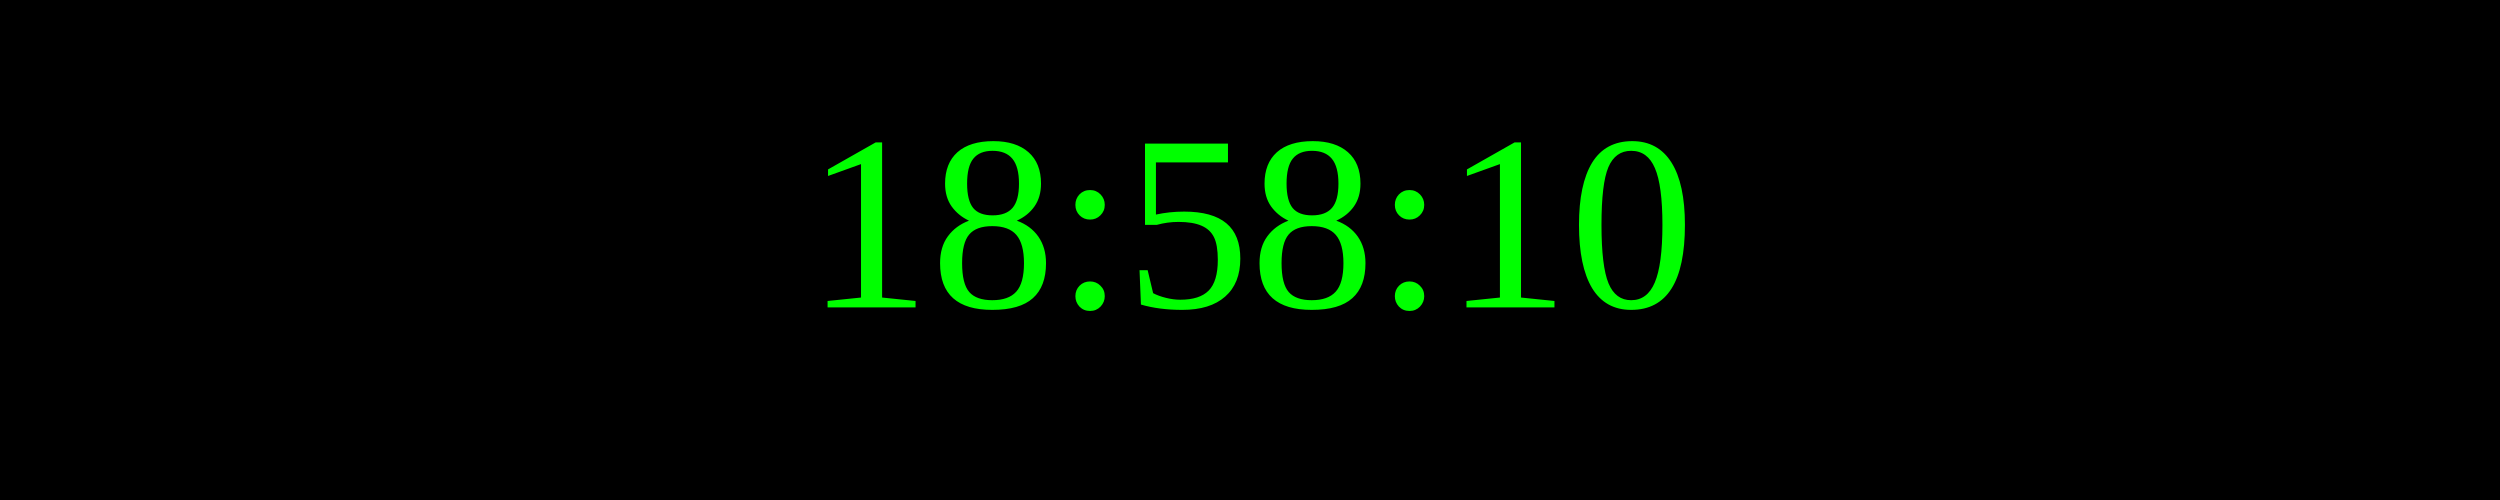
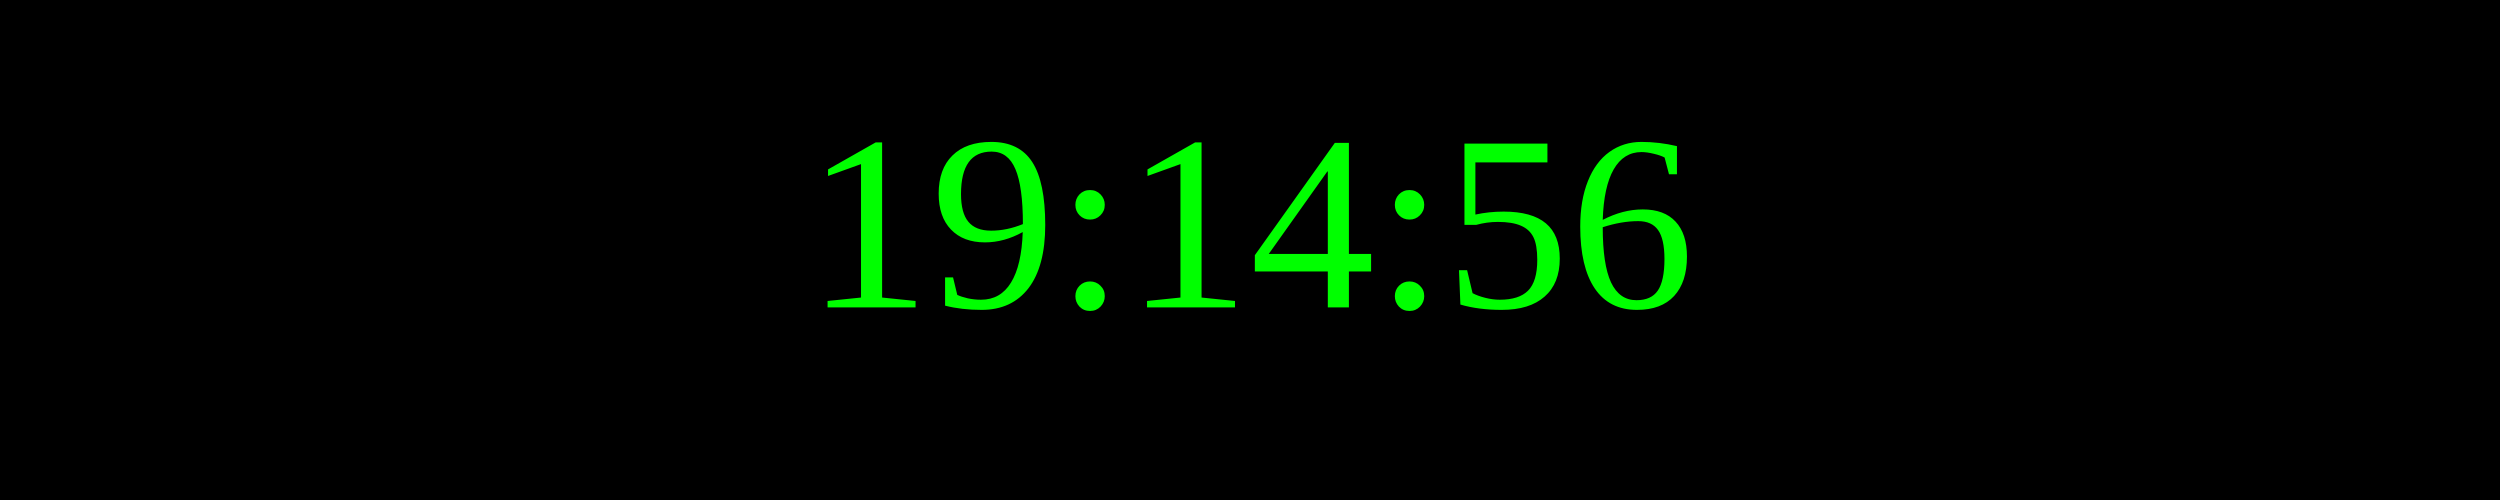
<svg xmlns="http://www.w3.org/2000/svg" width="250" height="50">
  <rect width="100%" height="100%" fill="black" />
  <text x="50%" y="50%" font-size="25" fill="lime" text-anchor="middle" dominant-baseline="middle">
- 18:58:10
+ 19:14:56
</text>
</svg>
